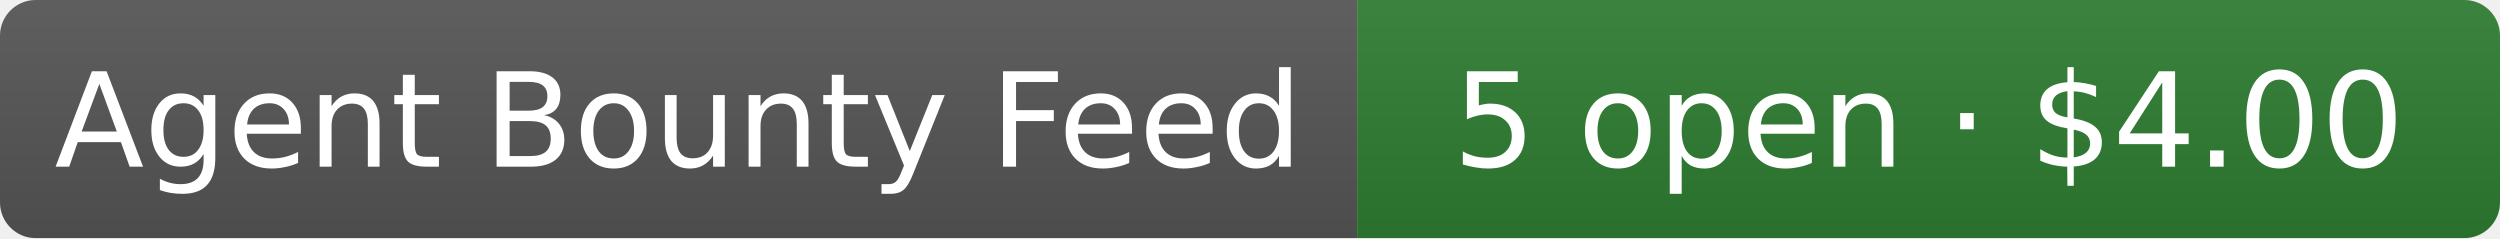
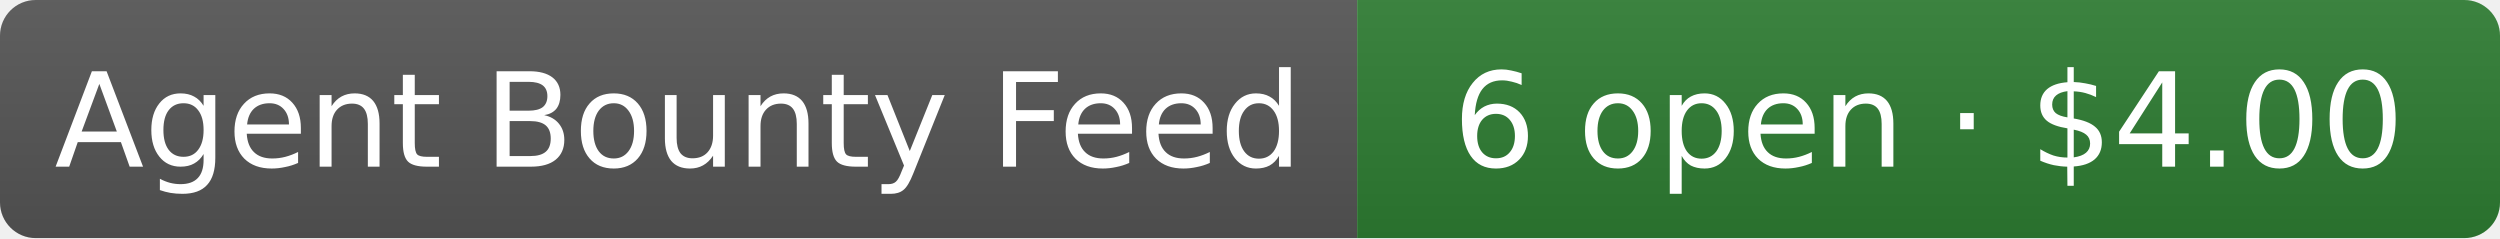
- <svg xmlns="http://www.w3.org/2000/svg" width="210" height="20" role="img" aria-label="Agent Bounty Feed: 5 open · $4.00">
+ <svg xmlns="http://www.w3.org/2000/svg" width="210" height="20" role="img" aria-label="Agent Bounty Feed: 6 open · $4.00">
  <linearGradient id="s" x2="0" y2="100%">
    <stop offset="0" stop-color="#bbb" stop-opacity=".1" />
    <stop offset="1" stop-opacity=".1" />
  </linearGradient>
  <clipPath id="r">
    <rect width="210" height="20" rx="3" fill="#fff" />
  </clipPath>
  <g clip-path="url(#r)">
    <rect width="114" height="20" fill="#555" />
    <rect x="114" width="96" height="20" fill="#2e7d32" />
    <rect width="210" height="20" fill="url(#s)" />
  </g>
  <g fill="#fff" text-anchor="middle" font-family="Verdana,Geneva,DejaVu Sans,sans-serif" font-size="11">
    <text x="57" y="14">Agent Bounty Feed</text>
-     <text x="162" y="14">5 open · $4.00</text>
+     <text x="162" y="14">6 open · $4.00</text>
  </g>
</svg>
